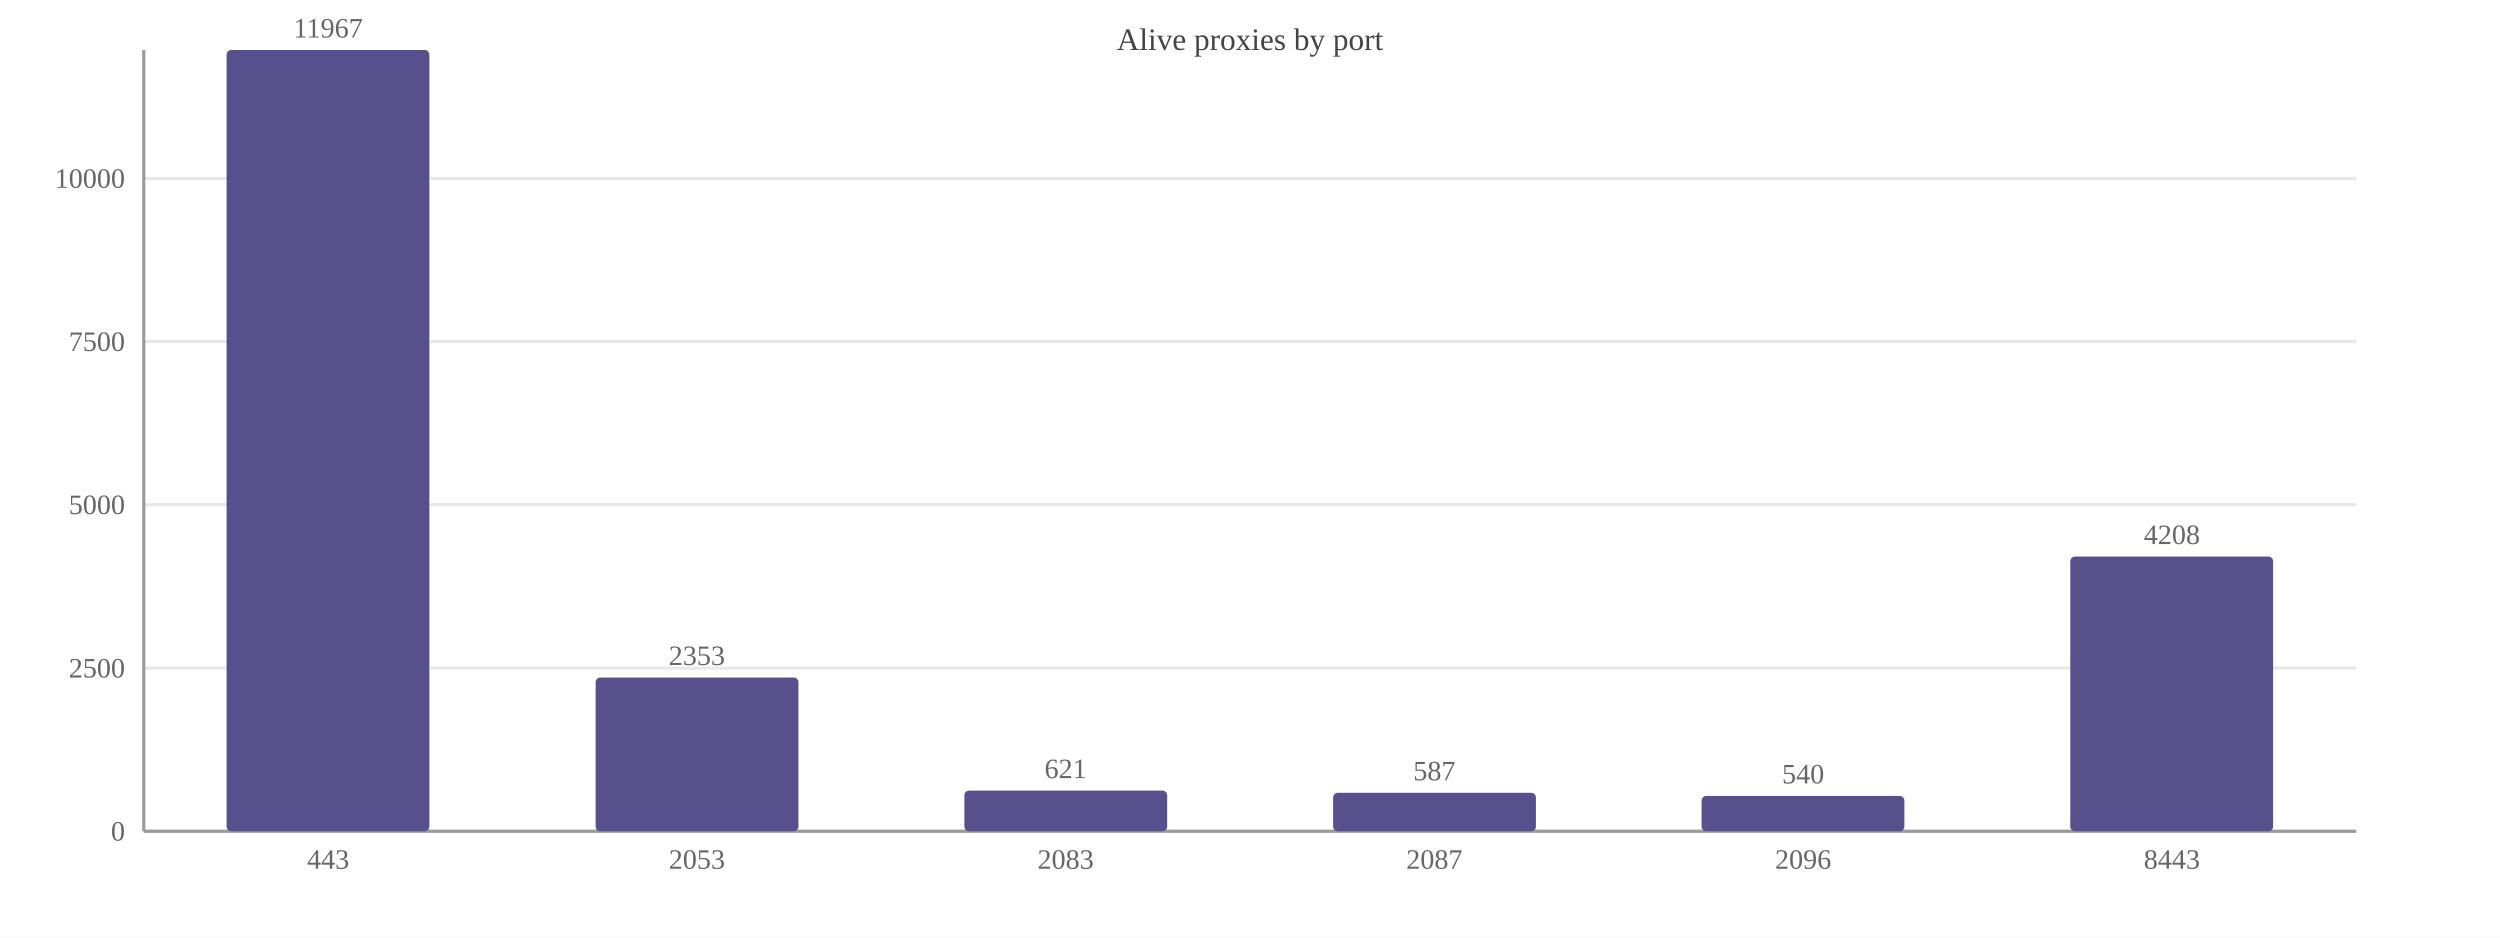
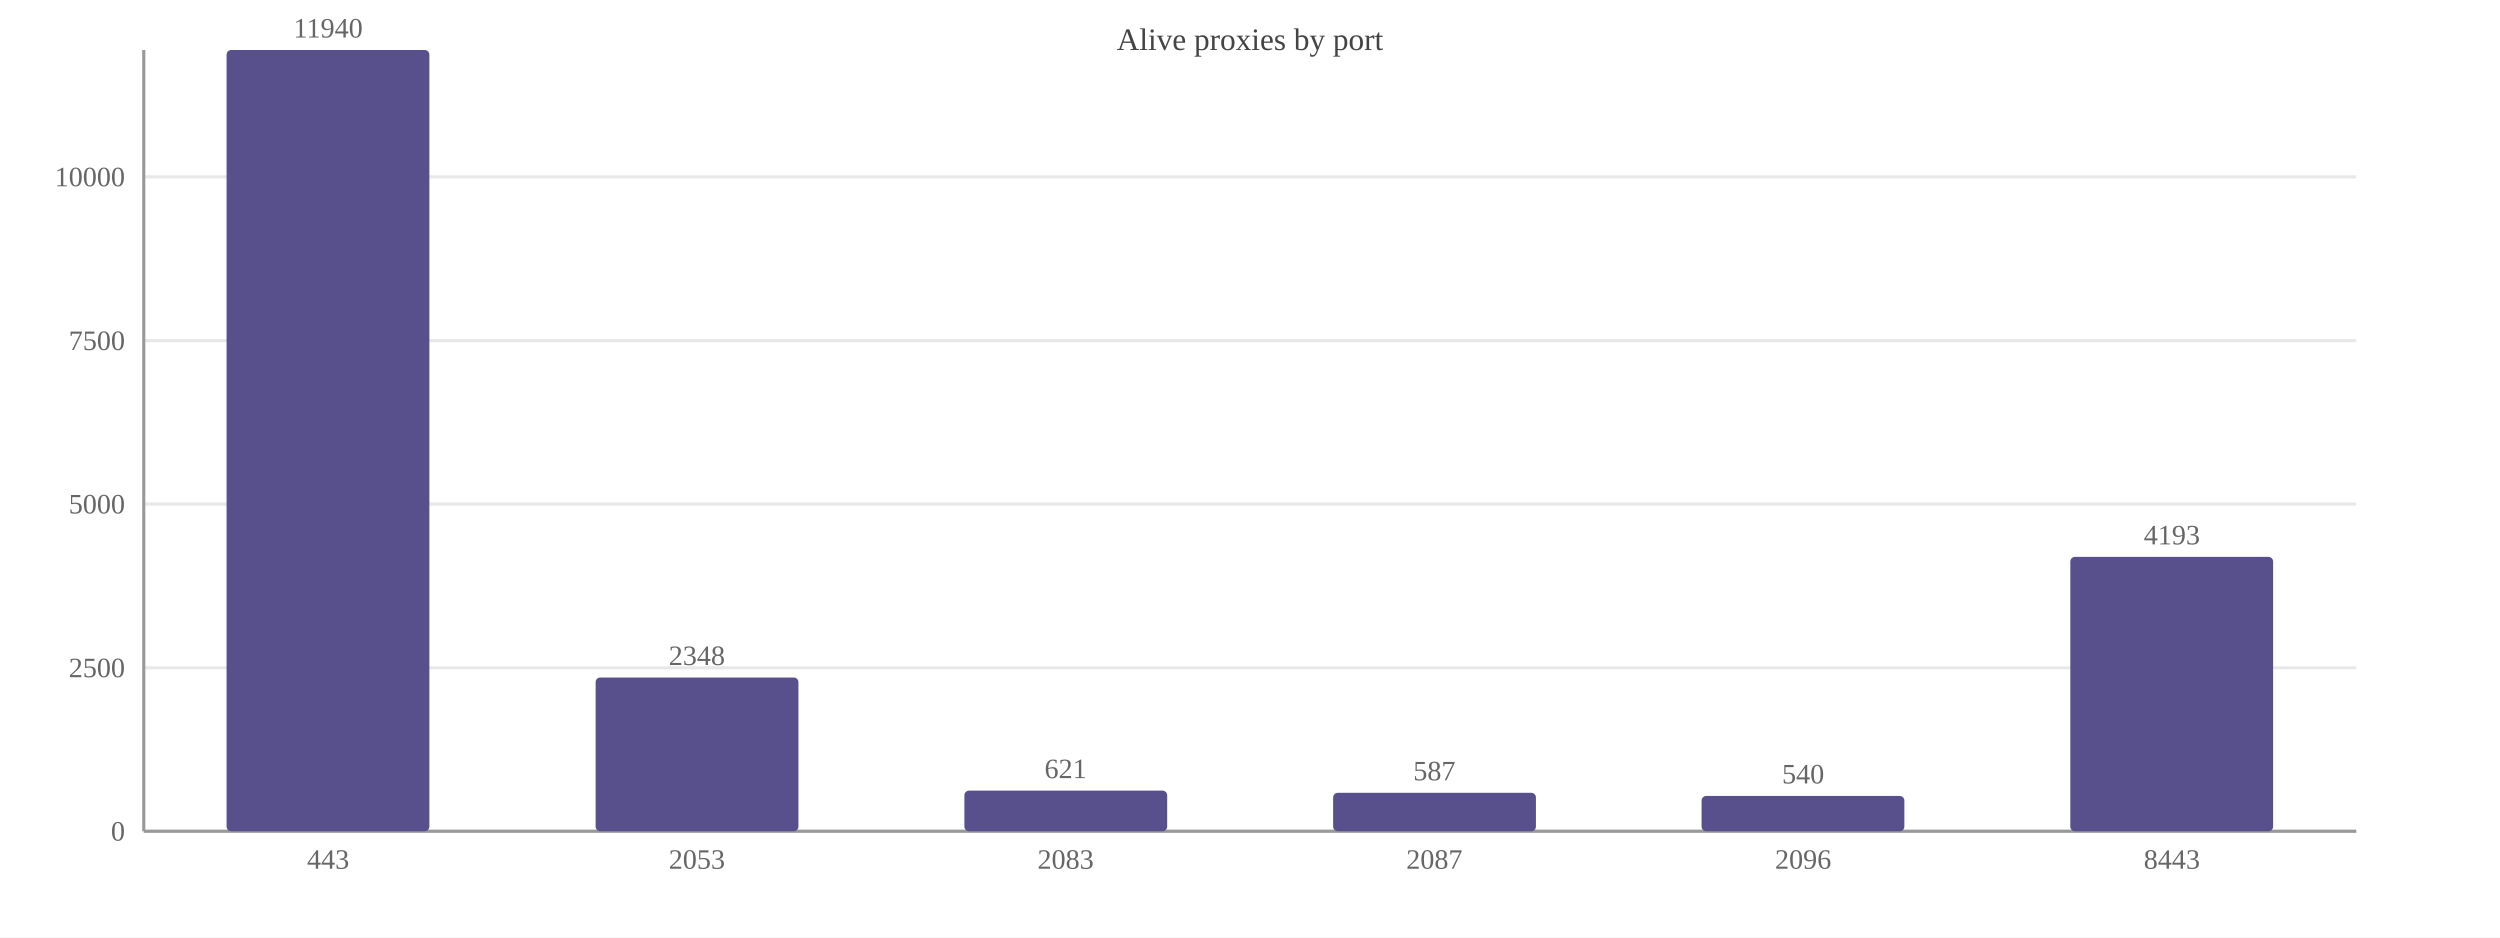
<svg xmlns="http://www.w3.org/2000/svg" width="800" height="300" viewBox="0 0 800 300">
  <rect width="800" height="300" fill="#ffffff" />
  <text x="400.0" y="16" font-size="10" text-anchor="middle" fill="#444">Alive proxies by port</text>
  <line x1="46" y1="266.0" x2="754" y2="266.0" stroke="#e8e8e8" />
  <text x="40" y="269.0" font-size="9" text-anchor="end" fill="#666">0</text>
-   <line x1="46" y1="213.8" x2="754" y2="213.8" stroke="#e8e8e8" />
-   <text x="40" y="216.8" font-size="9" text-anchor="end" fill="#666">2500</text>
-   <line x1="46" y1="161.5" x2="754" y2="161.5" stroke="#e8e8e8" />
-   <text x="40" y="164.5" font-size="9" text-anchor="end" fill="#666">5000</text>
-   <line x1="46" y1="109.3" x2="754" y2="109.3" stroke="#e8e8e8" />
-   <text x="40" y="112.3" font-size="9" text-anchor="end" fill="#666">7500</text>
-   <line x1="46" y1="57.1" x2="754" y2="57.1" stroke="#e8e8e8" />
-   <text x="40" y="60.1" font-size="9" text-anchor="end" fill="#666">10000</text>
+   <line x1="46" y1="213.7" x2="754" y2="213.7" stroke="#e8e8e8" />
+   <text x="40" y="216.7" font-size="9" text-anchor="end" fill="#666">2500</text>
+   <line x1="46" y1="161.3" x2="754" y2="161.3" stroke="#e8e8e8" />
+   <text x="40" y="164.3" font-size="9" text-anchor="end" fill="#666">5000</text>
+   <line x1="46" y1="109.0" x2="754" y2="109.0" stroke="#e8e8e8" />
+   <text x="40" y="112.0" font-size="9" text-anchor="end" fill="#666">7500</text>
+   <line x1="46" y1="56.6" x2="754" y2="56.6" stroke="#e8e8e8" />
+   <text x="40" y="59.6" font-size="9" text-anchor="end" fill="#666">10000</text>
  <line x1="46" y1="16" x2="46" y2="266" stroke="#999" />
  <line x1="46" y1="266" x2="754" y2="266" stroke="#999" />
  <rect x="72.5" y="16.0" width="64.9" height="250.0" fill="#58508d" rx="1.5" />
-   <text x="105.0" y="12.0" font-size="9" text-anchor="middle" fill="#666">11967</text>
+   <text x="105.0" y="12.0" font-size="9" text-anchor="middle" fill="#666">11940</text>
  <text x="105.0" y="278" font-size="9" text-anchor="middle" fill="#666">443</text>
  <rect x="190.6" y="216.8" width="64.9" height="49.2" fill="#58508d" rx="1.5" />
-   <text x="223.0" y="212.8" font-size="9" text-anchor="middle" fill="#666">2353</text>
+   <text x="223.0" y="212.8" font-size="9" text-anchor="middle" fill="#666">2348</text>
  <text x="223.0" y="278" font-size="9" text-anchor="middle" fill="#666">2053</text>
  <rect x="308.6" y="253.0" width="64.9" height="13.0" fill="#58508d" rx="1.5" />
  <text x="341.0" y="249.0" font-size="9" text-anchor="middle" fill="#666">621</text>
  <text x="341.0" y="278" font-size="9" text-anchor="middle" fill="#666">2083</text>
  <rect x="426.6" y="253.7" width="64.9" height="12.3" fill="#58508d" rx="1.5" />
  <text x="459.0" y="249.7" font-size="9" text-anchor="middle" fill="#666">587</text>
  <text x="459.0" y="278" font-size="9" text-anchor="middle" fill="#666">2087</text>
  <rect x="544.5" y="254.7" width="64.9" height="11.3" fill="#58508d" rx="1.5" />
  <text x="577.0" y="250.7" font-size="9" text-anchor="middle" fill="#666">540</text>
  <text x="577.0" y="278" font-size="9" text-anchor="middle" fill="#666">2096</text>
-   <rect x="662.5" y="178.1" width="64.9" height="87.9" fill="#58508d" rx="1.5" />
-   <text x="695.0" y="174.1" font-size="9" text-anchor="middle" fill="#666">4208</text>
+   <rect x="662.5" y="178.2" width="64.9" height="87.8" fill="#58508d" rx="1.5" />
+   <text x="695.0" y="174.2" font-size="9" text-anchor="middle" fill="#666">4193</text>
  <text x="695.0" y="278" font-size="9" text-anchor="middle" fill="#666">8443</text>
</svg>
